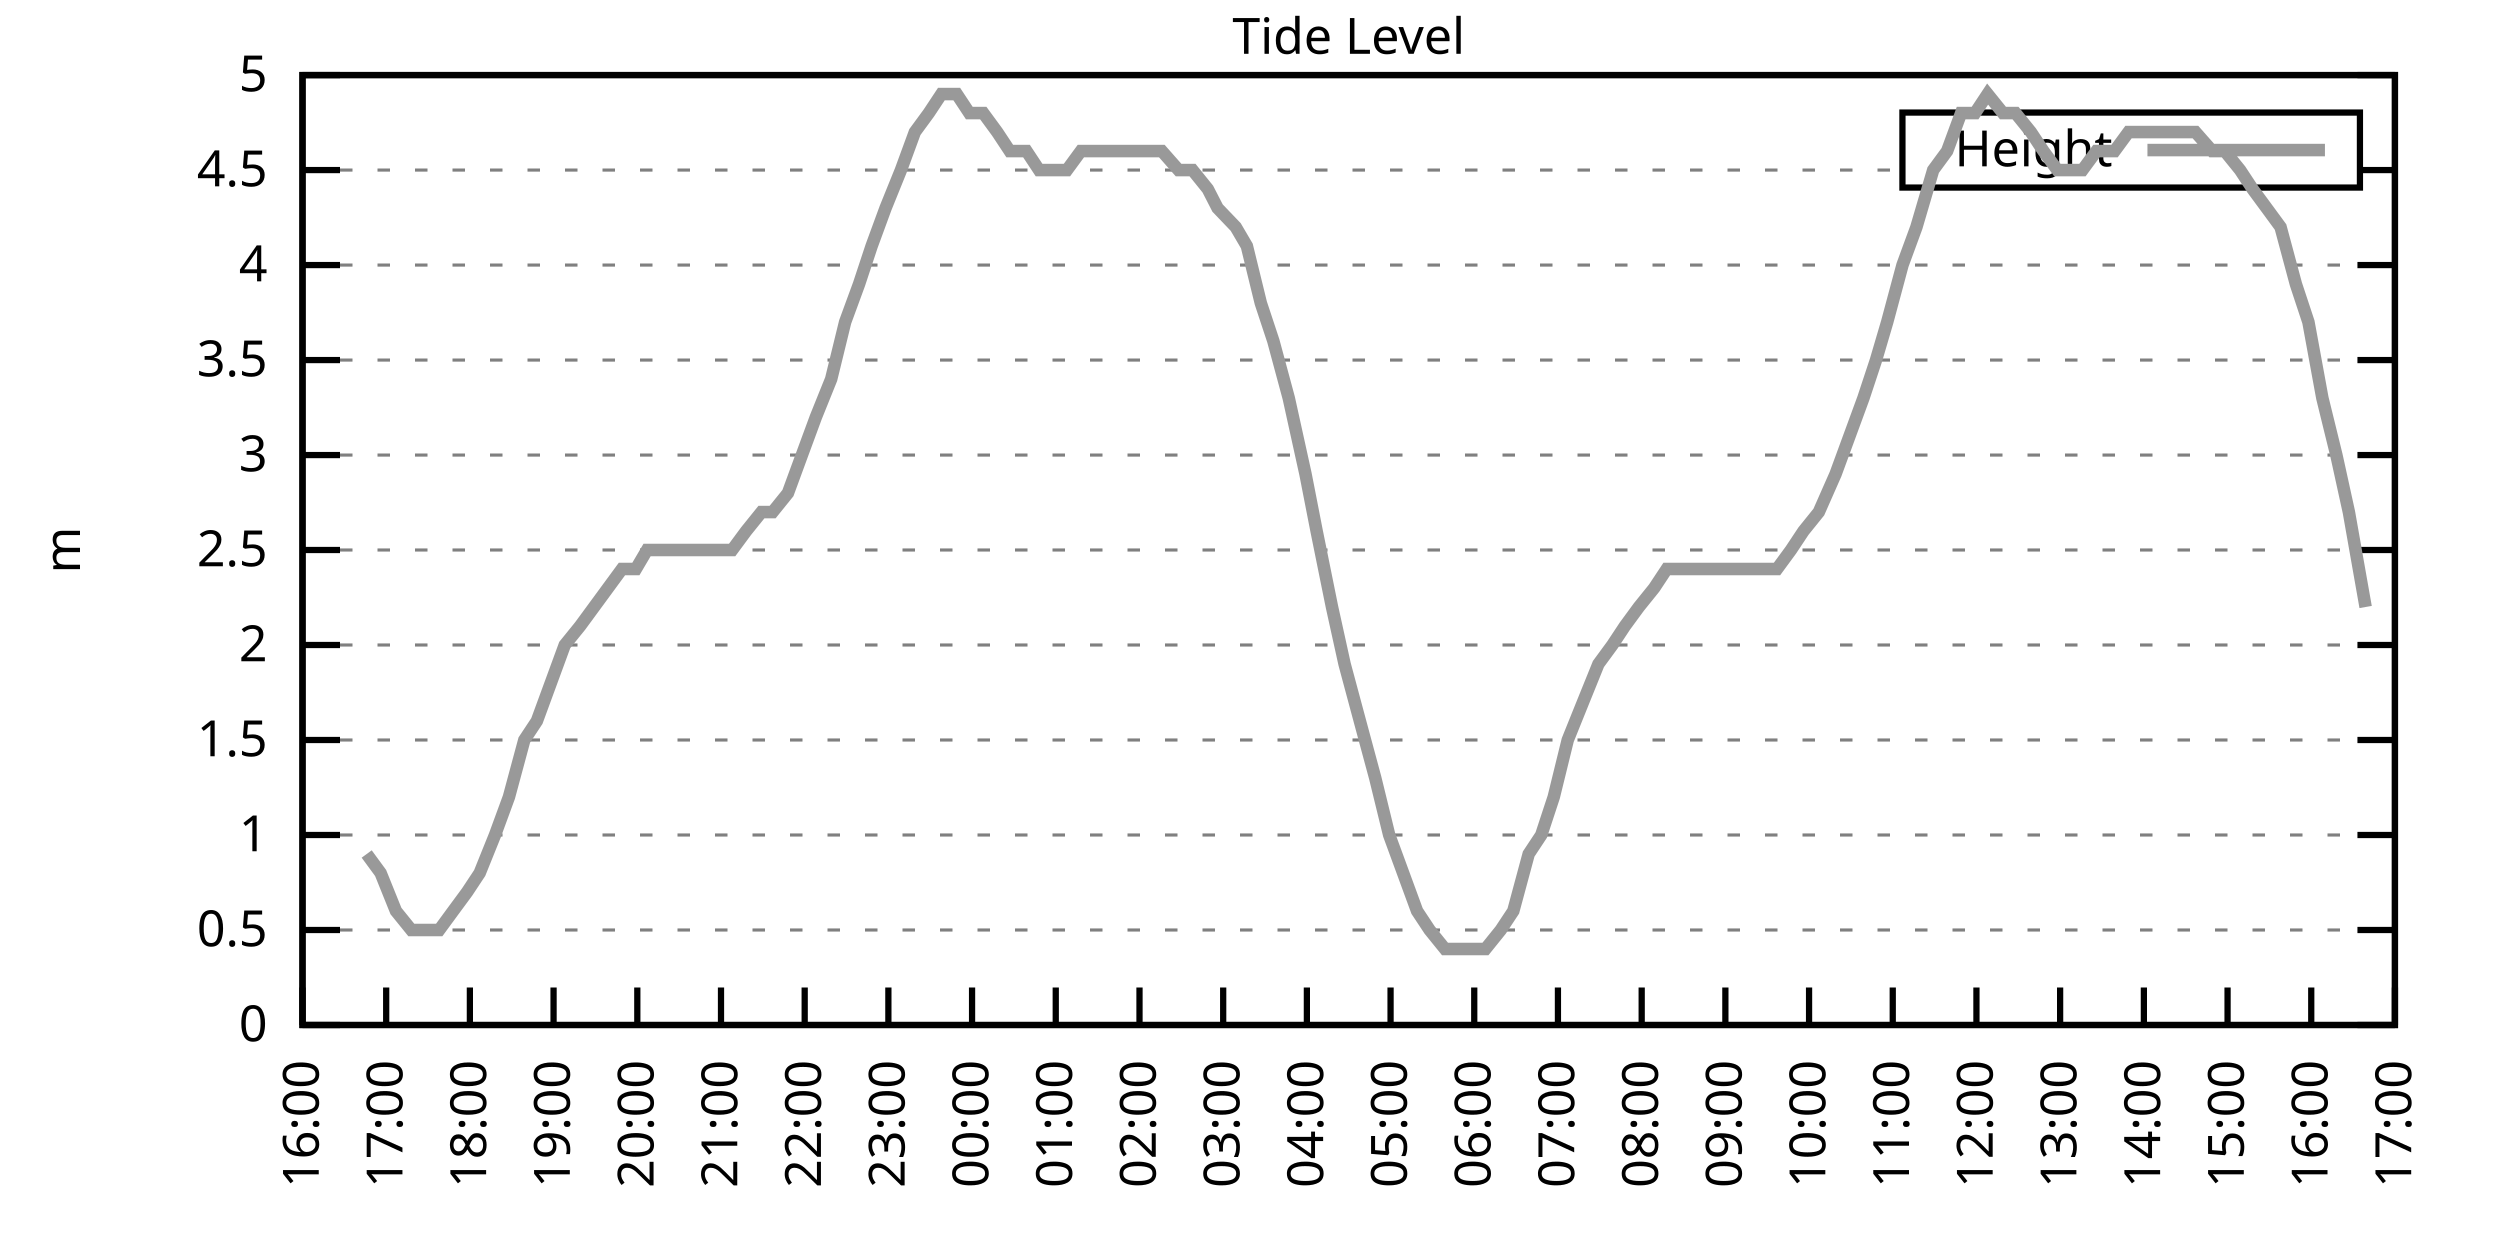
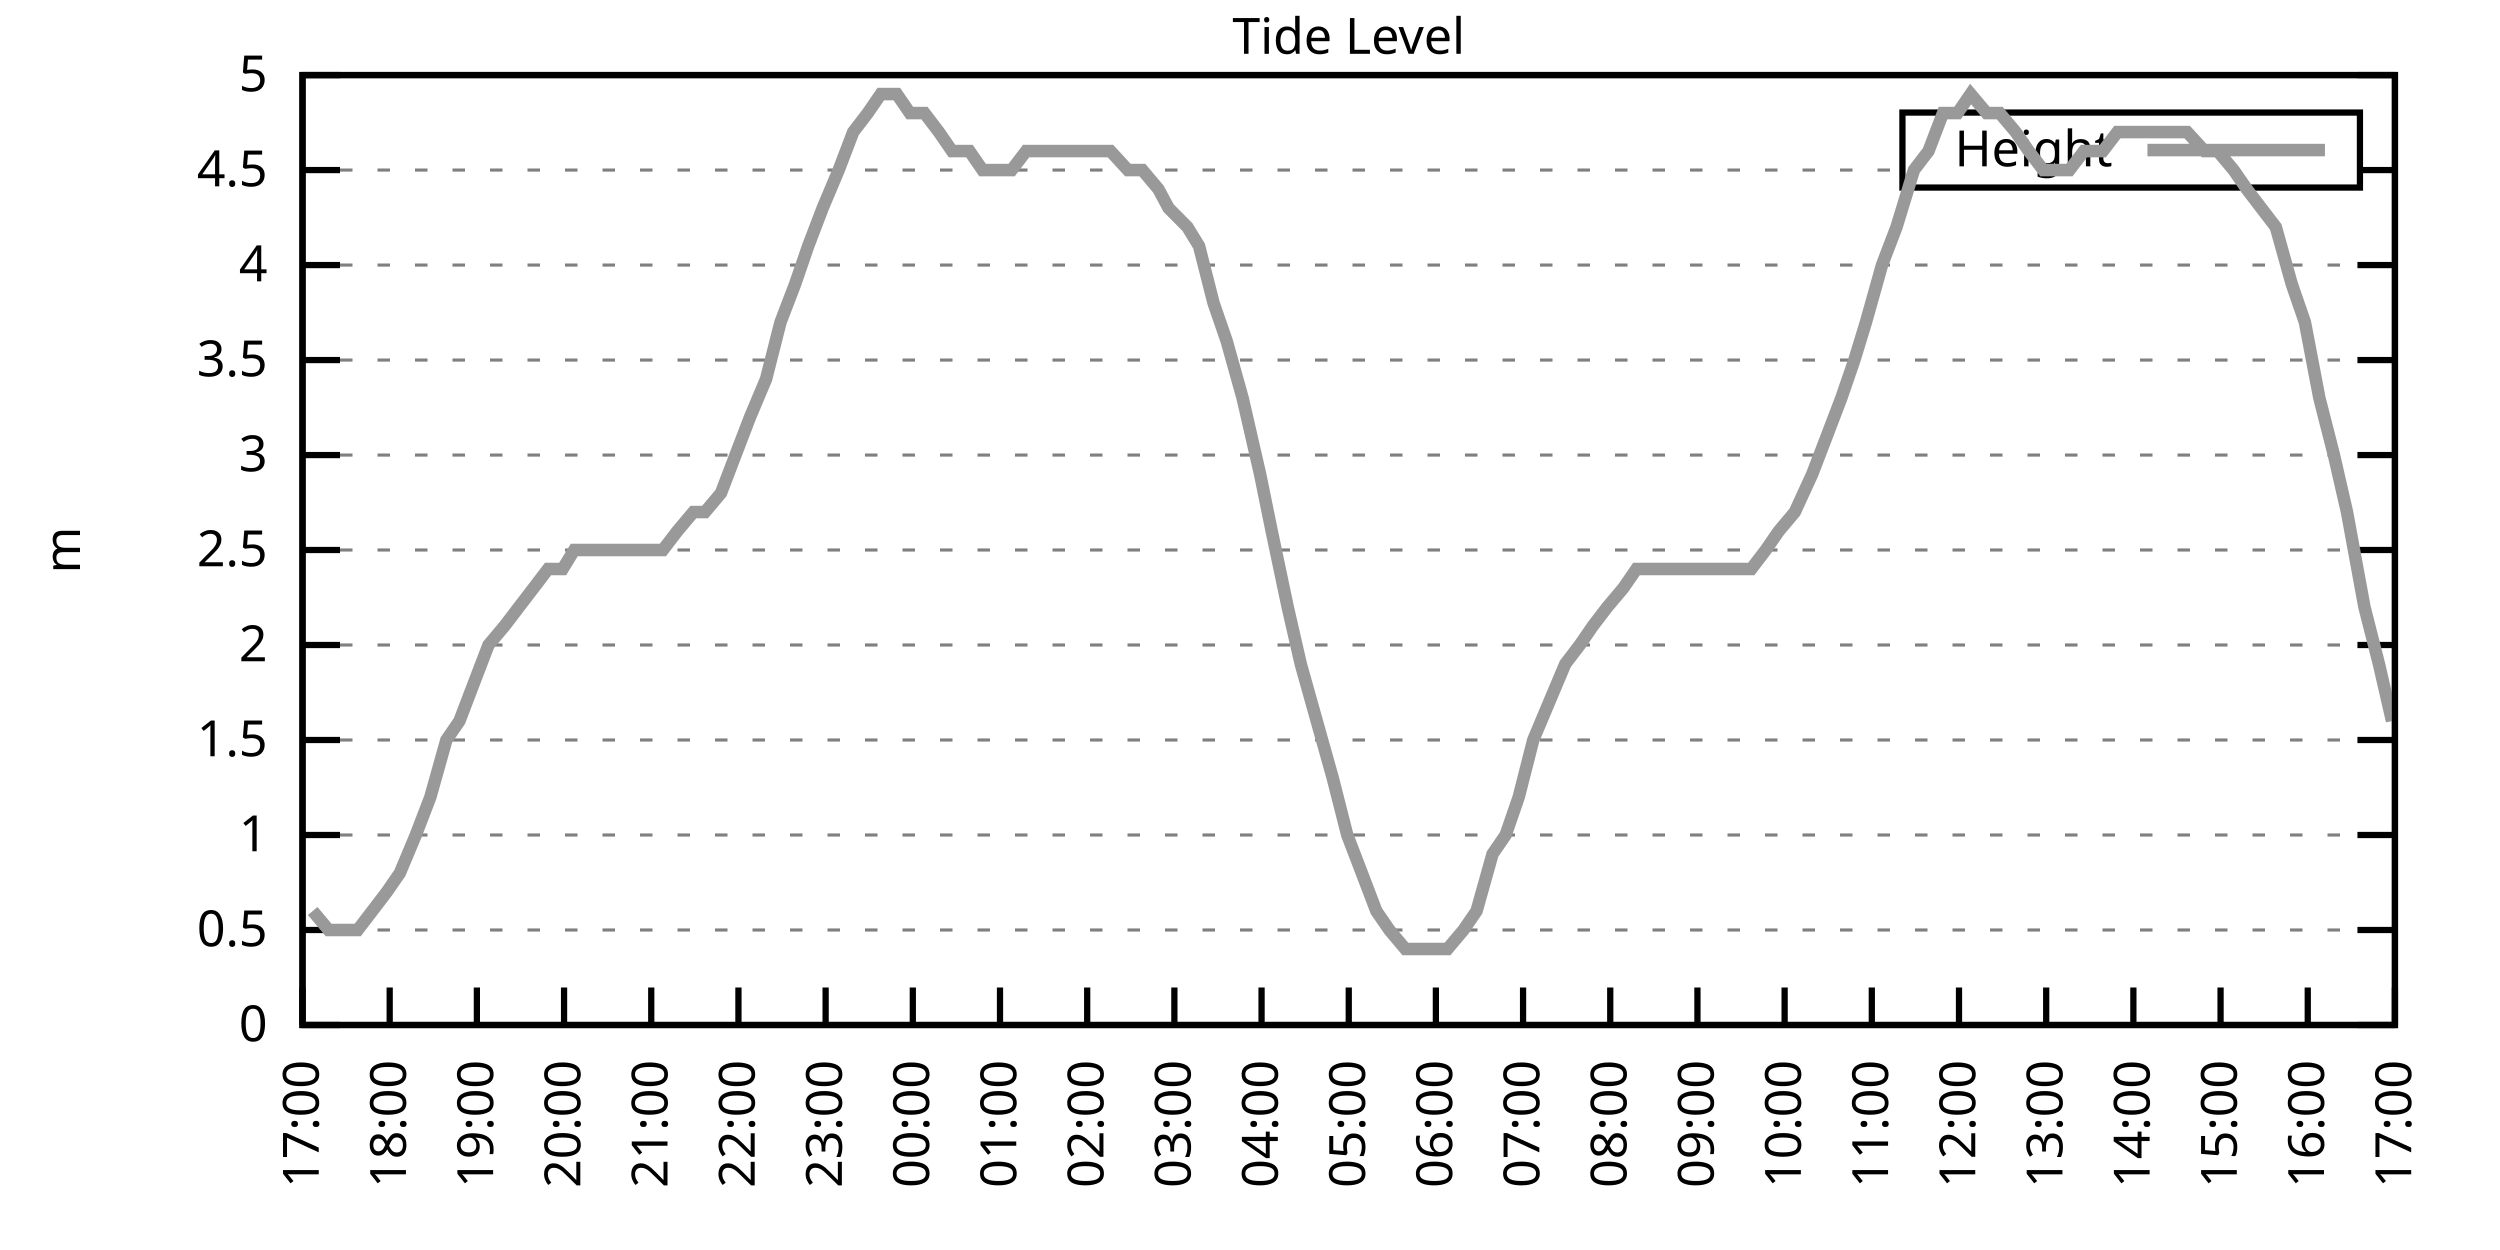
<svg xmlns="http://www.w3.org/2000/svg" xmlns:xlink="http://www.w3.org/1999/xlink" width="400" height="200" viewBox="0 0 400 200">
  <g id="gnuplot_canvas">
    <rect x="0" y="0" width="400" height="200" fill="none" />
    <defs>
      <circle id="gpDot" r="0.5" stroke-width="0.5" stroke="currentColor" />
      <path id="gpPt0" stroke-width="0.333" stroke="currentColor" d="M-1,0 h2 M0,-1 v2" />
      <path id="gpPt1" stroke-width="0.333" stroke="currentColor" d="M-1,-1 L1,1 M1,-1 L-1,1" />
      <path id="gpPt2" stroke-width="0.333" stroke="currentColor" d="M-1,0 L1,0 M0,-1 L0,1 M-1,-1 L1,1 M-1,1 L1,-1" />
      <rect id="gpPt3" stroke-width="0.333" stroke="currentColor" x="-1" y="-1" width="2" height="2" />
      <rect id="gpPt4" stroke-width="0.333" stroke="currentColor" fill="currentColor" x="-1" y="-1" width="2" height="2" />
      <circle id="gpPt5" stroke-width="0.333" stroke="currentColor" cx="0" cy="0" r="1" />
      <use xlink:href="#gpPt5" id="gpPt6" fill="currentColor" stroke="none" />
      <path id="gpPt7" stroke-width="0.333" stroke="currentColor" d="M0,-1.33 L-1.33,0.67 L1.33,0.67 z" />
      <use xlink:href="#gpPt7" id="gpPt8" fill="currentColor" stroke="none" />
      <use xlink:href="#gpPt7" id="gpPt9" stroke="currentColor" transform="rotate(180)" />
      <use xlink:href="#gpPt9" id="gpPt10" fill="currentColor" stroke="none" />
      <use xlink:href="#gpPt3" id="gpPt11" stroke="currentColor" transform="rotate(45)" />
      <use xlink:href="#gpPt11" id="gpPt12" fill="currentColor" stroke="none" />
      <path id="gpPt13" stroke-width="0.333" stroke="currentColor" d="M0,1.330 L1.265,0.411 L0.782,-1.067 L-0.782,-1.076 L-1.265,0.411 z" />
      <use xlink:href="#gpPt13" id="gpPt14" fill="currentColor" stroke="none" />
      <filter id="textbox" filterUnits="objectBoundingBox" x="0" y="0" height="1" width="1">
        <feFlood flood-color="white" flood-opacity="1" result="bgnd" />
        <feComposite in="SourceGraphic" in2="bgnd" operator="atop" />
      </filter>
      <filter id="greybox" filterUnits="objectBoundingBox" x="0" y="0" height="1" width="1">
        <feFlood flood-color="lightgrey" flood-opacity="1" result="grey" />
        <feComposite in="SourceGraphic" in2="grey" operator="atop" />
      </filter>
    </defs>
    <g fill="none" color="white" stroke="currentColor" stroke-width="1.00" stroke-linecap="butt" stroke-linejoin="miter">
</g>
    <g fill="none" color="black" stroke="currentColor" stroke-width="1.00" stroke-linecap="butt" stroke-linejoin="miter">
      <g stroke="none" shape-rendering="crispEdges">
        <polygon fill="rgb(255, 255, 255)" points="48.40,164.00 383.18,164.00 383.18,12.02 48.40,12.02 " />
      </g>
    </g>
    <g fill="none" color="black" stroke="currentColor" stroke-width="1.00" stroke-linecap="butt" stroke-linejoin="miter">
</g>
    <g fill="none" color="black" stroke="black" stroke-width="0.50" stroke-linecap="butt" stroke-linejoin="miter">
</g>
    <g fill="none" color="gray" stroke="currentColor" stroke-width="0.50" stroke-linecap="butt" stroke-linejoin="miter">
      <path stroke="gray" stroke-dasharray="2,4" class="gridline" d="M48.40,164.00 L383.19,164.00  " />
    </g>
    <g fill="none" color="gray" stroke="gray" stroke-width="1.00" stroke-linecap="butt" stroke-linejoin="miter">
</g>
    <g fill="none" color="black" stroke="currentColor" stroke-width="1.00" stroke-linecap="butt" stroke-linejoin="miter">
      <path stroke="black" d="M48.40,164.00 L54.40,164.00 M383.19,164.00 L377.19,164.00  " />
      <g transform="translate(42.80,166.60)" stroke="none" fill="black" font-family="Sans" font-size="8.00" text-anchor="end">
        <text>
          <tspan font-family="Sans"> 0</tspan>
        </text>
      </g>
    </g>
    <g fill="none" color="black" stroke="currentColor" stroke-width="1.00" stroke-linecap="butt" stroke-linejoin="miter">
</g>
    <g fill="none" color="black" stroke="black" stroke-width="0.50" stroke-linecap="butt" stroke-linejoin="miter">
</g>
    <g fill="none" color="gray" stroke="currentColor" stroke-width="0.50" stroke-linecap="butt" stroke-linejoin="miter">
      <path stroke="gray" stroke-dasharray="2,4" class="gridline" d="M48.40,148.80 L383.19,148.80  " />
    </g>
    <g fill="none" color="gray" stroke="gray" stroke-width="1.00" stroke-linecap="butt" stroke-linejoin="miter">
</g>
    <g fill="none" color="black" stroke="currentColor" stroke-width="1.00" stroke-linecap="butt" stroke-linejoin="miter">
      <path stroke="black" d="M48.40,148.80 L54.40,148.80 M383.19,148.80 L377.19,148.80  " />
      <g transform="translate(42.80,151.40)" stroke="none" fill="black" font-family="Sans" font-size="8.00" text-anchor="end">
        <text>
          <tspan font-family="Sans"> 0.5</tspan>
        </text>
      </g>
    </g>
    <g fill="none" color="black" stroke="currentColor" stroke-width="1.00" stroke-linecap="butt" stroke-linejoin="miter">
</g>
    <g fill="none" color="black" stroke="black" stroke-width="0.50" stroke-linecap="butt" stroke-linejoin="miter">
</g>
    <g fill="none" color="gray" stroke="currentColor" stroke-width="0.50" stroke-linecap="butt" stroke-linejoin="miter">
      <path stroke="gray" stroke-dasharray="2,4" class="gridline" d="M48.40,133.60 L383.19,133.60  " />
    </g>
    <g fill="none" color="gray" stroke="gray" stroke-width="1.00" stroke-linecap="butt" stroke-linejoin="miter">
</g>
    <g fill="none" color="black" stroke="currentColor" stroke-width="1.00" stroke-linecap="butt" stroke-linejoin="miter">
      <path stroke="black" d="M48.40,133.60 L54.40,133.60 M383.19,133.60 L377.19,133.60  " />
      <g transform="translate(42.80,136.20)" stroke="none" fill="black" font-family="Sans" font-size="8.00" text-anchor="end">
        <text>
          <tspan font-family="Sans"> 1</tspan>
        </text>
      </g>
    </g>
    <g fill="none" color="black" stroke="currentColor" stroke-width="1.00" stroke-linecap="butt" stroke-linejoin="miter">
</g>
    <g fill="none" color="black" stroke="black" stroke-width="0.50" stroke-linecap="butt" stroke-linejoin="miter">
</g>
    <g fill="none" color="gray" stroke="currentColor" stroke-width="0.50" stroke-linecap="butt" stroke-linejoin="miter">
      <path stroke="gray" stroke-dasharray="2,4" class="gridline" d="M48.40,118.40 L383.19,118.40  " />
    </g>
    <g fill="none" color="gray" stroke="gray" stroke-width="1.00" stroke-linecap="butt" stroke-linejoin="miter">
</g>
    <g fill="none" color="black" stroke="currentColor" stroke-width="1.00" stroke-linecap="butt" stroke-linejoin="miter">
      <path stroke="black" d="M48.40,118.40 L54.40,118.40 M383.19,118.40 L377.19,118.40  " />
      <g transform="translate(42.80,121.00)" stroke="none" fill="black" font-family="Sans" font-size="8.00" text-anchor="end">
        <text>
          <tspan font-family="Sans"> 1.5</tspan>
        </text>
      </g>
    </g>
    <g fill="none" color="black" stroke="currentColor" stroke-width="1.00" stroke-linecap="butt" stroke-linejoin="miter">
</g>
    <g fill="none" color="black" stroke="black" stroke-width="0.50" stroke-linecap="butt" stroke-linejoin="miter">
</g>
    <g fill="none" color="gray" stroke="currentColor" stroke-width="0.50" stroke-linecap="butt" stroke-linejoin="miter">
      <path stroke="gray" stroke-dasharray="2,4" class="gridline" d="M48.40,103.20 L383.19,103.20  " />
    </g>
    <g fill="none" color="gray" stroke="gray" stroke-width="1.00" stroke-linecap="butt" stroke-linejoin="miter">
</g>
    <g fill="none" color="black" stroke="currentColor" stroke-width="1.00" stroke-linecap="butt" stroke-linejoin="miter">
      <path stroke="black" d="M48.40,103.20 L54.40,103.20 M383.19,103.20 L377.19,103.20  " />
      <g transform="translate(42.80,105.80)" stroke="none" fill="black" font-family="Sans" font-size="8.00" text-anchor="end">
        <text>
          <tspan font-family="Sans"> 2</tspan>
        </text>
      </g>
    </g>
    <g fill="none" color="black" stroke="currentColor" stroke-width="1.00" stroke-linecap="butt" stroke-linejoin="miter">
</g>
    <g fill="none" color="black" stroke="black" stroke-width="0.50" stroke-linecap="butt" stroke-linejoin="miter">
</g>
    <g fill="none" color="gray" stroke="currentColor" stroke-width="0.50" stroke-linecap="butt" stroke-linejoin="miter">
      <path stroke="gray" stroke-dasharray="2,4" class="gridline" d="M48.40,88.00 L383.19,88.00  " />
    </g>
    <g fill="none" color="gray" stroke="gray" stroke-width="1.00" stroke-linecap="butt" stroke-linejoin="miter">
</g>
    <g fill="none" color="black" stroke="currentColor" stroke-width="1.00" stroke-linecap="butt" stroke-linejoin="miter">
      <path stroke="black" d="M48.40,88.00 L54.40,88.00 M383.19,88.00 L377.19,88.00  " />
      <g transform="translate(42.80,90.60)" stroke="none" fill="black" font-family="Sans" font-size="8.00" text-anchor="end">
        <text>
          <tspan font-family="Sans"> 2.5</tspan>
        </text>
      </g>
    </g>
    <g fill="none" color="black" stroke="currentColor" stroke-width="1.00" stroke-linecap="butt" stroke-linejoin="miter">
</g>
    <g fill="none" color="black" stroke="black" stroke-width="0.50" stroke-linecap="butt" stroke-linejoin="miter">
</g>
    <g fill="none" color="gray" stroke="currentColor" stroke-width="0.50" stroke-linecap="butt" stroke-linejoin="miter">
      <path stroke="gray" stroke-dasharray="2,4" class="gridline" d="M48.40,72.81 L383.19,72.81  " />
    </g>
    <g fill="none" color="gray" stroke="gray" stroke-width="1.00" stroke-linecap="butt" stroke-linejoin="miter">
</g>
    <g fill="none" color="black" stroke="currentColor" stroke-width="1.00" stroke-linecap="butt" stroke-linejoin="miter">
      <path stroke="black" d="M48.40,72.81 L54.40,72.81 M383.19,72.81 L377.19,72.81  " />
      <g transform="translate(42.80,75.41)" stroke="none" fill="black" font-family="Sans" font-size="8.00" text-anchor="end">
        <text>
          <tspan font-family="Sans"> 3</tspan>
        </text>
      </g>
    </g>
    <g fill="none" color="black" stroke="currentColor" stroke-width="1.00" stroke-linecap="butt" stroke-linejoin="miter">
</g>
    <g fill="none" color="black" stroke="black" stroke-width="0.50" stroke-linecap="butt" stroke-linejoin="miter">
</g>
    <g fill="none" color="gray" stroke="currentColor" stroke-width="0.50" stroke-linecap="butt" stroke-linejoin="miter">
      <path stroke="gray" stroke-dasharray="2,4" class="gridline" d="M48.40,57.61 L383.19,57.61  " />
    </g>
    <g fill="none" color="gray" stroke="gray" stroke-width="1.00" stroke-linecap="butt" stroke-linejoin="miter">
</g>
    <g fill="none" color="black" stroke="currentColor" stroke-width="1.00" stroke-linecap="butt" stroke-linejoin="miter">
      <path stroke="black" d="M48.40,57.61 L54.40,57.61 M383.19,57.61 L377.19,57.61  " />
      <g transform="translate(42.80,60.21)" stroke="none" fill="black" font-family="Sans" font-size="8.00" text-anchor="end">
        <text>
          <tspan font-family="Sans"> 3.5</tspan>
        </text>
      </g>
    </g>
    <g fill="none" color="black" stroke="currentColor" stroke-width="1.00" stroke-linecap="butt" stroke-linejoin="miter">
</g>
    <g fill="none" color="black" stroke="black" stroke-width="0.50" stroke-linecap="butt" stroke-linejoin="miter">
</g>
    <g fill="none" color="gray" stroke="currentColor" stroke-width="0.50" stroke-linecap="butt" stroke-linejoin="miter">
      <path stroke="gray" stroke-dasharray="2,4" class="gridline" d="M48.40,42.41 L383.19,42.41  " />
    </g>
    <g fill="none" color="gray" stroke="gray" stroke-width="1.00" stroke-linecap="butt" stroke-linejoin="miter">
</g>
    <g fill="none" color="black" stroke="currentColor" stroke-width="1.00" stroke-linecap="butt" stroke-linejoin="miter">
      <path stroke="black" d="M48.40,42.41 L54.40,42.41 M383.19,42.41 L377.19,42.41  " />
      <g transform="translate(42.80,45.01)" stroke="none" fill="black" font-family="Sans" font-size="8.00" text-anchor="end">
        <text>
          <tspan font-family="Sans"> 4</tspan>
        </text>
      </g>
    </g>
    <g fill="none" color="black" stroke="currentColor" stroke-width="1.00" stroke-linecap="butt" stroke-linejoin="miter">
</g>
    <g fill="none" color="black" stroke="black" stroke-width="0.50" stroke-linecap="butt" stroke-linejoin="miter">
</g>
    <g fill="none" color="gray" stroke="currentColor" stroke-width="0.50" stroke-linecap="butt" stroke-linejoin="miter">
      <path stroke="gray" stroke-dasharray="2,4" class="gridline" d="M48.40,27.21 L304.39,27.21 M377.59,27.21 L383.19,27.21  " />
    </g>
    <g fill="none" color="gray" stroke="gray" stroke-width="1.00" stroke-linecap="butt" stroke-linejoin="miter">
</g>
    <g fill="none" color="black" stroke="currentColor" stroke-width="1.00" stroke-linecap="butt" stroke-linejoin="miter">
      <path stroke="black" d="M48.40,27.21 L54.40,27.21 M383.19,27.21 L377.19,27.21  " />
      <g transform="translate(42.80,29.81)" stroke="none" fill="black" font-family="Sans" font-size="8.00" text-anchor="end">
        <text>
          <tspan font-family="Sans"> 4.5</tspan>
        </text>
      </g>
    </g>
    <g fill="none" color="black" stroke="currentColor" stroke-width="1.00" stroke-linecap="butt" stroke-linejoin="miter">
</g>
    <g fill="none" color="black" stroke="black" stroke-width="0.50" stroke-linecap="butt" stroke-linejoin="miter">
</g>
    <g fill="none" color="gray" stroke="currentColor" stroke-width="0.50" stroke-linecap="butt" stroke-linejoin="miter">
      <path stroke="gray" stroke-dasharray="2,4" class="gridline" d="M48.40,12.01 L383.19,12.01  " />
    </g>
    <g fill="none" color="gray" stroke="gray" stroke-width="1.00" stroke-linecap="butt" stroke-linejoin="miter">
</g>
    <g fill="none" color="black" stroke="currentColor" stroke-width="1.00" stroke-linecap="butt" stroke-linejoin="miter">
      <path stroke="black" d="M48.40,12.01 L54.40,12.01 M383.19,12.01 L377.19,12.01  " />
      <g transform="translate(42.80,14.61)" stroke="none" fill="black" font-family="Sans" font-size="8.00" text-anchor="end">
        <text>
          <tspan font-family="Sans"> 5</tspan>
        </text>
      </g>
    </g>
    <g fill="none" color="black" stroke="currentColor" stroke-width="1.00" stroke-linecap="butt" stroke-linejoin="miter">
      <path stroke="black" d="M48.40,164.00 L48.40,158.00  " />
      <g transform="translate(51.00,169.60) rotate(270.00)" stroke="none" fill="black" font-family="Sans" font-size="8.00" text-anchor="end">
        <text>
-           <tspan font-family="Sans">16:00</tspan>
-         </text>
-       </g>
-     </g>
-     <g fill="none" color="black" stroke="currentColor" stroke-width="1.00" stroke-linecap="butt" stroke-linejoin="miter">
-       <path stroke="black" d="M61.79,164.00 L61.79,158.00  " />
-       <g transform="translate(64.39,169.60) rotate(270.00)" stroke="none" fill="black" font-family="Sans" font-size="8.00" text-anchor="end">
-         <text>
          <tspan font-family="Sans">17:00</tspan>
        </text>
      </g>
    </g>
    <g fill="none" color="black" stroke="currentColor" stroke-width="1.00" stroke-linecap="butt" stroke-linejoin="miter">
-       <path stroke="black" d="M75.18,164.00 L75.18,158.00  " />
-       <g transform="translate(77.78,169.60) rotate(270.00)" stroke="none" fill="black" font-family="Sans" font-size="8.00" text-anchor="end">
+       <path stroke="black" d="M62.35,164.00 L62.35,158.00  " />
+       <g transform="translate(64.95,169.60) rotate(270.00)" stroke="none" fill="black" font-family="Sans" font-size="8.00" text-anchor="end">
        <text>
          <tspan font-family="Sans">18:00</tspan>
        </text>
      </g>
    </g>
    <g fill="none" color="black" stroke="currentColor" stroke-width="1.00" stroke-linecap="butt" stroke-linejoin="miter">
-       <path stroke="black" d="M88.57,164.00 L88.57,158.00  " />
-       <g transform="translate(91.17,169.60) rotate(270.00)" stroke="none" fill="black" font-family="Sans" font-size="8.00" text-anchor="end">
+       <path stroke="black" d="M76.30,164.00 L76.30,158.00  " />
+       <g transform="translate(78.90,169.60) rotate(270.00)" stroke="none" fill="black" font-family="Sans" font-size="8.00" text-anchor="end">
        <text>
          <tspan font-family="Sans">19:00</tspan>
        </text>
      </g>
    </g>
    <g fill="none" color="black" stroke="currentColor" stroke-width="1.00" stroke-linecap="butt" stroke-linejoin="miter">
-       <path stroke="black" d="M101.97,164.00 L101.97,158.00  " />
-       <g transform="translate(104.57,169.60) rotate(270.00)" stroke="none" fill="black" font-family="Sans" font-size="8.00" text-anchor="end">
+       <path stroke="black" d="M90.25,164.00 L90.25,158.00  " />
+       <g transform="translate(92.85,169.60) rotate(270.00)" stroke="none" fill="black" font-family="Sans" font-size="8.00" text-anchor="end">
        <text>
          <tspan font-family="Sans">20:00</tspan>
        </text>
      </g>
    </g>
    <g fill="none" color="black" stroke="currentColor" stroke-width="1.00" stroke-linecap="butt" stroke-linejoin="miter">
-       <path stroke="black" d="M115.36,164.00 L115.36,158.00  " />
-       <g transform="translate(117.96,169.60) rotate(270.00)" stroke="none" fill="black" font-family="Sans" font-size="8.00" text-anchor="end">
+       <path stroke="black" d="M104.20,164.00 L104.20,158.00  " />
+       <g transform="translate(106.80,169.60) rotate(270.00)" stroke="none" fill="black" font-family="Sans" font-size="8.00" text-anchor="end">
        <text>
          <tspan font-family="Sans">21:00</tspan>
        </text>
      </g>
    </g>
    <g fill="none" color="black" stroke="currentColor" stroke-width="1.00" stroke-linecap="butt" stroke-linejoin="miter">
-       <path stroke="black" d="M128.75,164.00 L128.75,158.00  " />
-       <g transform="translate(131.35,169.60) rotate(270.00)" stroke="none" fill="black" font-family="Sans" font-size="8.00" text-anchor="end">
+       <path stroke="black" d="M118.15,164.00 L118.15,158.00  " />
+       <g transform="translate(120.75,169.60) rotate(270.00)" stroke="none" fill="black" font-family="Sans" font-size="8.00" text-anchor="end">
        <text>
          <tspan font-family="Sans">22:00</tspan>
        </text>
      </g>
    </g>
    <g fill="none" color="black" stroke="currentColor" stroke-width="1.00" stroke-linecap="butt" stroke-linejoin="miter">
-       <path stroke="black" d="M142.14,164.00 L142.14,158.00  " />
-       <g transform="translate(144.74,169.60) rotate(270.00)" stroke="none" fill="black" font-family="Sans" font-size="8.00" text-anchor="end">
+       <path stroke="black" d="M132.10,164.00 L132.10,158.00  " />
+       <g transform="translate(134.70,169.60) rotate(270.00)" stroke="none" fill="black" font-family="Sans" font-size="8.00" text-anchor="end">
        <text>
          <tspan font-family="Sans">23:00</tspan>
        </text>
      </g>
    </g>
    <g fill="none" color="black" stroke="currentColor" stroke-width="1.00" stroke-linecap="butt" stroke-linejoin="miter">
-       <path stroke="black" d="M155.53,164.00 L155.53,158.00  " />
-       <g transform="translate(158.13,169.60) rotate(270.00)" stroke="none" fill="black" font-family="Sans" font-size="8.00" text-anchor="end">
+       <path stroke="black" d="M146.05,164.00 L146.05,158.00  " />
+       <g transform="translate(148.65,169.60) rotate(270.00)" stroke="none" fill="black" font-family="Sans" font-size="8.00" text-anchor="end">
        <text>
          <tspan font-family="Sans">00:00</tspan>
        </text>
      </g>
    </g>
    <g fill="none" color="black" stroke="currentColor" stroke-width="1.00" stroke-linecap="butt" stroke-linejoin="miter">
-       <path stroke="black" d="M168.92,164.00 L168.92,158.00  " />
-       <g transform="translate(171.52,169.60) rotate(270.00)" stroke="none" fill="black" font-family="Sans" font-size="8.00" text-anchor="end">
+       <path stroke="black" d="M160.00,164.00 L160.00,158.00  " />
+       <g transform="translate(162.60,169.60) rotate(270.00)" stroke="none" fill="black" font-family="Sans" font-size="8.00" text-anchor="end">
        <text>
          <tspan font-family="Sans">01:00</tspan>
        </text>
      </g>
    </g>
    <g fill="none" color="black" stroke="currentColor" stroke-width="1.00" stroke-linecap="butt" stroke-linejoin="miter">
-       <path stroke="black" d="M182.32,164.00 L182.32,158.00  " />
-       <g transform="translate(184.92,169.60) rotate(270.00)" stroke="none" fill="black" font-family="Sans" font-size="8.00" text-anchor="end">
+       <path stroke="black" d="M173.95,164.00 L173.95,158.00  " />
+       <g transform="translate(176.55,169.60) rotate(270.00)" stroke="none" fill="black" font-family="Sans" font-size="8.00" text-anchor="end">
        <text>
          <tspan font-family="Sans">02:00</tspan>
        </text>
      </g>
    </g>
    <g fill="none" color="black" stroke="currentColor" stroke-width="1.00" stroke-linecap="butt" stroke-linejoin="miter">
-       <path stroke="black" d="M195.71,164.00 L195.71,158.00  " />
-       <g transform="translate(198.31,169.60) rotate(270.00)" stroke="none" fill="black" font-family="Sans" font-size="8.00" text-anchor="end">
+       <path stroke="black" d="M187.90,164.00 L187.90,158.00  " />
+       <g transform="translate(190.50,169.60) rotate(270.00)" stroke="none" fill="black" font-family="Sans" font-size="8.00" text-anchor="end">
        <text>
          <tspan font-family="Sans">03:00</tspan>
        </text>
      </g>
    </g>
    <g fill="none" color="black" stroke="currentColor" stroke-width="1.00" stroke-linecap="butt" stroke-linejoin="miter">
-       <path stroke="black" d="M209.10,164.00 L209.10,158.00  " />
-       <g transform="translate(211.70,169.60) rotate(270.00)" stroke="none" fill="black" font-family="Sans" font-size="8.00" text-anchor="end">
+       <path stroke="black" d="M201.85,164.00 L201.85,158.00  " />
+       <g transform="translate(204.45,169.60) rotate(270.00)" stroke="none" fill="black" font-family="Sans" font-size="8.00" text-anchor="end">
        <text>
          <tspan font-family="Sans">04:00</tspan>
        </text>
      </g>
    </g>
    <g fill="none" color="black" stroke="currentColor" stroke-width="1.00" stroke-linecap="butt" stroke-linejoin="miter">
-       <path stroke="black" d="M222.49,164.00 L222.49,158.00  " />
-       <g transform="translate(225.09,169.60) rotate(270.00)" stroke="none" fill="black" font-family="Sans" font-size="8.00" text-anchor="end">
+       <path stroke="black" d="M215.80,164.00 L215.80,158.00  " />
+       <g transform="translate(218.40,169.60) rotate(270.00)" stroke="none" fill="black" font-family="Sans" font-size="8.00" text-anchor="end">
        <text>
          <tspan font-family="Sans">05:00</tspan>
        </text>
      </g>
    </g>
    <g fill="none" color="black" stroke="currentColor" stroke-width="1.00" stroke-linecap="butt" stroke-linejoin="miter">
-       <path stroke="black" d="M235.88,164.00 L235.88,158.00  " />
-       <g transform="translate(238.48,169.60) rotate(270.00)" stroke="none" fill="black" font-family="Sans" font-size="8.00" text-anchor="end">
+       <path stroke="black" d="M229.74,164.00 L229.74,158.00  " />
+       <g transform="translate(232.34,169.60) rotate(270.00)" stroke="none" fill="black" font-family="Sans" font-size="8.00" text-anchor="end">
        <text>
          <tspan font-family="Sans">06:00</tspan>
        </text>
      </g>
    </g>
    <g fill="none" color="black" stroke="currentColor" stroke-width="1.00" stroke-linecap="butt" stroke-linejoin="miter">
-       <path stroke="black" d="M249.27,164.00 L249.27,158.00  " />
-       <g transform="translate(251.87,169.60) rotate(270.00)" stroke="none" fill="black" font-family="Sans" font-size="8.00" text-anchor="end">
+       <path stroke="black" d="M243.69,164.00 L243.69,158.00  " />
+       <g transform="translate(246.29,169.60) rotate(270.00)" stroke="none" fill="black" font-family="Sans" font-size="8.00" text-anchor="end">
        <text>
          <tspan font-family="Sans">07:00</tspan>
        </text>
      </g>
    </g>
    <g fill="none" color="black" stroke="currentColor" stroke-width="1.00" stroke-linecap="butt" stroke-linejoin="miter">
-       <path stroke="black" d="M262.67,164.00 L262.67,158.00  " />
-       <g transform="translate(265.27,169.60) rotate(270.00)" stroke="none" fill="black" font-family="Sans" font-size="8.00" text-anchor="end">
+       <path stroke="black" d="M257.64,164.00 L257.64,158.00  " />
+       <g transform="translate(260.24,169.60) rotate(270.00)" stroke="none" fill="black" font-family="Sans" font-size="8.00" text-anchor="end">
        <text>
          <tspan font-family="Sans">08:00</tspan>
        </text>
      </g>
    </g>
    <g fill="none" color="black" stroke="currentColor" stroke-width="1.00" stroke-linecap="butt" stroke-linejoin="miter">
-       <path stroke="black" d="M276.06,164.00 L276.06,158.00  " />
-       <g transform="translate(278.66,169.60) rotate(270.00)" stroke="none" fill="black" font-family="Sans" font-size="8.00" text-anchor="end">
+       <path stroke="black" d="M271.59,164.00 L271.59,158.00  " />
+       <g transform="translate(274.19,169.60) rotate(270.00)" stroke="none" fill="black" font-family="Sans" font-size="8.00" text-anchor="end">
        <text>
          <tspan font-family="Sans">09:00</tspan>
        </text>
      </g>
    </g>
    <g fill="none" color="black" stroke="currentColor" stroke-width="1.00" stroke-linecap="butt" stroke-linejoin="miter">
-       <path stroke="black" d="M289.45,164.00 L289.45,158.00  " />
-       <g transform="translate(292.05,169.60) rotate(270.00)" stroke="none" fill="black" font-family="Sans" font-size="8.00" text-anchor="end">
+       <path stroke="black" d="M285.54,164.00 L285.54,158.00  " />
+       <g transform="translate(288.14,169.60) rotate(270.00)" stroke="none" fill="black" font-family="Sans" font-size="8.00" text-anchor="end">
        <text>
          <tspan font-family="Sans">10:00</tspan>
        </text>
      </g>
    </g>
    <g fill="none" color="black" stroke="currentColor" stroke-width="1.00" stroke-linecap="butt" stroke-linejoin="miter">
-       <path stroke="black" d="M302.84,164.00 L302.84,158.00  " />
-       <g transform="translate(305.44,169.60) rotate(270.00)" stroke="none" fill="black" font-family="Sans" font-size="8.00" text-anchor="end">
+       <path stroke="black" d="M299.49,164.00 L299.49,158.00  " />
+       <g transform="translate(302.09,169.60) rotate(270.00)" stroke="none" fill="black" font-family="Sans" font-size="8.00" text-anchor="end">
        <text>
          <tspan font-family="Sans">11:00</tspan>
        </text>
      </g>
    </g>
    <g fill="none" color="black" stroke="currentColor" stroke-width="1.00" stroke-linecap="butt" stroke-linejoin="miter">
-       <path stroke="black" d="M316.23,164.00 L316.23,158.00  " />
-       <g transform="translate(318.83,169.60) rotate(270.00)" stroke="none" fill="black" font-family="Sans" font-size="8.00" text-anchor="end">
+       <path stroke="black" d="M313.44,164.00 L313.44,158.00  " />
+       <g transform="translate(316.04,169.60) rotate(270.00)" stroke="none" fill="black" font-family="Sans" font-size="8.00" text-anchor="end">
        <text>
          <tspan font-family="Sans">12:00</tspan>
        </text>
      </g>
    </g>
    <g fill="none" color="black" stroke="currentColor" stroke-width="1.00" stroke-linecap="butt" stroke-linejoin="miter">
-       <path stroke="black" d="M329.62,164.00 L329.62,158.00  " />
-       <g transform="translate(332.22,169.60) rotate(270.00)" stroke="none" fill="black" font-family="Sans" font-size="8.00" text-anchor="end">
+       <path stroke="black" d="M327.39,164.00 L327.39,158.00  " />
+       <g transform="translate(329.99,169.60) rotate(270.00)" stroke="none" fill="black" font-family="Sans" font-size="8.00" text-anchor="end">
        <text>
          <tspan font-family="Sans">13:00</tspan>
        </text>
      </g>
    </g>
    <g fill="none" color="black" stroke="currentColor" stroke-width="1.00" stroke-linecap="butt" stroke-linejoin="miter">
-       <path stroke="black" d="M343.02,164.00 L343.02,158.00  " />
-       <g transform="translate(345.62,169.60) rotate(270.00)" stroke="none" fill="black" font-family="Sans" font-size="8.00" text-anchor="end">
+       <path stroke="black" d="M341.34,164.00 L341.34,158.00  " />
+       <g transform="translate(343.94,169.60) rotate(270.00)" stroke="none" fill="black" font-family="Sans" font-size="8.00" text-anchor="end">
        <text>
          <tspan font-family="Sans">14:00</tspan>
        </text>
      </g>
    </g>
    <g fill="none" color="black" stroke="currentColor" stroke-width="1.00" stroke-linecap="butt" stroke-linejoin="miter">
-       <path stroke="black" d="M356.41,164.00 L356.41,158.00  " />
-       <g transform="translate(359.01,169.60) rotate(270.00)" stroke="none" fill="black" font-family="Sans" font-size="8.00" text-anchor="end">
+       <path stroke="black" d="M355.29,164.00 L355.29,158.00  " />
+       <g transform="translate(357.89,169.60) rotate(270.00)" stroke="none" fill="black" font-family="Sans" font-size="8.00" text-anchor="end">
        <text>
          <tspan font-family="Sans">15:00</tspan>
        </text>
      </g>
    </g>
    <g fill="none" color="black" stroke="currentColor" stroke-width="1.00" stroke-linecap="butt" stroke-linejoin="miter">
-       <path stroke="black" d="M369.80,164.00 L369.80,158.00  " />
-       <g transform="translate(372.40,169.60) rotate(270.00)" stroke="none" fill="black" font-family="Sans" font-size="8.00" text-anchor="end">
+       <path stroke="black" d="M369.24,164.00 L369.24,158.00  " />
+       <g transform="translate(371.84,169.60) rotate(270.00)" stroke="none" fill="black" font-family="Sans" font-size="8.00" text-anchor="end">
        <text>
          <tspan font-family="Sans">16:00</tspan>
        </text>
      </g>
    </g>
    <g fill="none" color="black" stroke="currentColor" stroke-width="1.00" stroke-linecap="butt" stroke-linejoin="miter">
      <path stroke="black" d="M383.19,164.00 L383.19,158.00  " />
      <g transform="translate(385.79,169.60) rotate(270.00)" stroke="none" fill="black" font-family="Sans" font-size="8.00" text-anchor="end">
        <text>
          <tspan font-family="Sans">17:00</tspan>
        </text>
      </g>
    </g>
    <g fill="none" color="black" stroke="currentColor" stroke-width="1.00" stroke-linecap="butt" stroke-linejoin="miter">
</g>
    <g fill="none" color="black" stroke="currentColor" stroke-width="1.00" stroke-linecap="butt" stroke-linejoin="miter">
      <path stroke="black" d="M48.40,12.01 L48.40,164.00 L383.19,164.00 L383.19,12.01 L48.40,12.01 Z  " />
    </g>
    <g fill="none" color="black" stroke="currentColor" stroke-width="1.00" stroke-linecap="butt" stroke-linejoin="miter">
</g>
    <g fill="none" color="black" stroke="currentColor" stroke-width="1.00" stroke-linecap="butt" stroke-linejoin="miter">
      <path stroke="black" d="M304.39,30.01 L304.39,18.01 L377.59,18.01 L377.59,30.01 L304.39,30.01 Z  " />
    </g>
    <g id="Tide_level_plot_1">
      <g fill="none" color="white" stroke="black" stroke-width="2.00" stroke-linecap="butt" stroke-linejoin="miter">
</g>
      <g fill="none" color="black" stroke="currentColor" stroke-width="2.00" stroke-linecap="butt" stroke-linejoin="miter">
        <g transform="translate(337.99,26.61)" stroke="none" fill="black" font-family="Sans" font-size="8.00" text-anchor="end">
          <text>
            <tspan font-family="Sans">Height</tspan>
          </text>
        </g>
      </g>
      <g fill="none" color="black" stroke="currentColor" stroke-width="2.00" stroke-linecap="butt" stroke-linejoin="miter">
-         <path stroke="rgb(153, 153, 153)" d="M343.59,24.01 L371.99,24.01 M58.67,136.64 L60.90,139.68 L63.35,145.76 L65.81,148.80 L68.26,148.80 L70.27,148.80   L72.50,145.76 L74.74,142.72 L76.75,139.68 L79.20,133.60 L81.43,127.52 L83.89,118.40 L85.90,115.36 L88.13,109.28   L90.36,103.20 L92.82,100.16 L95.05,97.12 L97.28,94.08 L99.51,91.04 L101.74,91.04 L103.53,88.00 L105.98,88.00   L108.44,88.00 L110.67,88.00 L112.23,88.00 L114.47,88.00 L117.14,88.00 L119.38,84.97 L121.83,81.93 L123.62,81.93   L126.07,78.89 L128.30,72.81 L130.54,66.73 L132.99,60.65 L135.22,51.53 L137.45,45.45 L139.46,39.37 L141.69,33.29   L144.15,27.21 L146.38,21.13 L148.61,18.09 L150.62,15.05 L153.08,15.05 L155.09,18.09 L157.32,18.09 L159.55,21.13   L161.56,24.17 L164.24,24.17 L166.25,27.21 L168.03,27.21 L170.71,27.21 L172.94,24.17 L174.73,24.17 L177.18,24.17   L179.64,24.17 L181.65,24.17 L183.88,24.17 L185.89,24.17 L188.57,27.21 L190.80,27.21 L193.25,30.25 L194.81,33.29   L197.72,36.33 L199.50,39.37 L201.73,48.49 L203.74,54.57 L206.20,63.69 L208.88,75.85 L210.66,84.97 L213.12,97.12   L215.13,106.24 L217.58,115.36 L220.04,124.48 L222.27,133.60 L224.50,139.68 L226.73,145.76 L228.74,148.80 L231.20,151.84   L233.43,151.84 L235.44,151.84 L237.67,151.84 L240.12,148.80 L242.13,145.76 L244.59,136.64 L246.60,133.60 L248.60,127.52   L250.84,118.40 L253.29,112.32 L255.75,106.24 L257.98,103.20 L259.99,100.16 L262.22,97.12 L264.67,94.08 L266.68,91.04   L268.69,91.04 L271.37,91.04 L273.38,91.04 L275.16,91.04 L277.62,91.04 L280.07,91.04 L282.31,91.04 L284.32,91.04   L286.55,88.00 L288.56,84.97 L291.01,81.93 L293.69,75.85 L295.92,69.77 L298.15,63.69 L300.16,57.61 L301.95,51.53   L304.40,42.41 L306.63,36.33 L309.31,27.21 L311.54,24.17 L313.78,18.09 L316.01,18.09 L318.02,15.05 L320.47,18.09   L322.48,18.09 L324.94,21.13 L326.95,24.17 L329.18,27.21 L331.63,27.21 L333.19,27.21 L335.43,24.17 L338.33,24.17   L340.56,21.13 L342.79,21.13 L344.35,21.13 L346.81,21.13 L349.49,21.13 L351.27,21.13 L353.95,24.17 L355.96,24.17   L358.42,27.21 L360.42,30.25 L362.66,33.29 L364.89,36.33 L367.34,45.45 L369.35,51.53 L371.58,63.69 L373.82,72.81   L375.82,81.93 L378.50,97.12  " />
+         <path stroke="rgb(153, 153, 153)" d="M343.59,24.01 L371.99,24.01 M50.03,145.76 L52.58,148.80 L55.14,148.80 L57.23,148.80 L59.56,145.76 L61.88,142.72   L63.98,139.68 L66.53,133.60 L68.86,127.52 L71.42,118.40 L73.51,115.36 L75.83,109.28 L78.16,103.20 L80.72,100.16   L83.04,97.12 L85.37,94.08 L87.69,91.04 L90.02,91.04 L91.88,88.00 L94.43,88.00 L96.99,88.00 L99.32,88.00   L100.94,88.00 L103.27,88.00 L106.06,88.00 L108.38,84.97 L110.94,81.93 L112.80,81.93 L115.36,78.89 L117.68,72.81   L120.01,66.73 L122.57,60.65 L124.89,51.53 L127.22,45.45 L129.31,39.37 L131.63,33.29 L134.19,27.21 L136.51,21.13   L138.84,18.09 L140.93,15.05 L143.49,15.05 L145.58,18.09 L147.91,18.09 L150.23,21.13 L152.32,24.17 L155.11,24.17   L157.21,27.21 L159.07,27.21 L161.86,27.21 L164.18,24.17 L166.04,24.17 L168.60,24.17 L171.16,24.17 L173.25,24.17   L175.57,24.17 L177.67,24.17 L180.46,27.21 L182.78,27.21 L185.34,30.25 L186.97,33.29 L189.99,36.33 L191.85,39.37   L194.17,48.49 L196.27,54.57 L198.82,63.69 L201.61,75.85 L203.47,84.97 L206.03,97.12 L208.12,106.24 L210.68,115.36   L213.24,124.48 L215.56,133.60 L217.89,139.68 L220.21,145.76 L222.30,148.80 L224.86,151.84 L227.19,151.84 L229.28,151.84   L231.60,151.84 L234.16,148.80 L236.25,145.76 L238.81,136.64 L240.90,133.60 L243.00,127.52 L245.32,118.40 L247.88,112.32   L250.44,106.24 L252.76,103.20 L254.85,100.16 L257.18,97.12 L259.74,94.08 L261.83,91.04 L263.92,91.04 L266.71,91.04   L268.80,91.04 L270.66,91.04 L273.22,91.04 L275.78,91.04 L278.10,91.04 L280.20,91.04 L282.52,88.00 L284.61,84.97   L287.17,81.93 L289.96,75.85 L292.29,69.77 L294.61,63.69 L296.70,57.61 L298.56,51.53 L301.12,42.41 L303.44,36.33   L306.23,27.21 L308.56,24.17 L310.88,18.09 L313.21,18.09 L315.30,15.05 L317.86,18.09 L319.95,18.09 L322.51,21.13   L324.60,24.17 L326.93,27.21 L329.48,27.21 L331.11,27.21 L333.44,24.17 L336.46,24.17 L338.78,21.13 L341.11,21.13   L342.74,21.13 L345.29,21.13 L348.08,21.13 L349.94,21.13 L352.73,24.17 L354.83,24.17 L357.38,27.21 L359.48,30.25   L361.80,33.29 L364.13,36.33 L366.68,45.45 L368.78,51.53 L371.10,63.69 L373.43,72.81 L375.52,81.93 L378.31,97.12   L380.63,106.24 L382.73,115.36  " />
      </g>
    </g>
    <g fill="none" color="black" stroke="currentColor" stroke-width="2.00" stroke-linecap="butt" stroke-linejoin="miter">
</g>
    <g fill="none" color="black" stroke="black" stroke-width="1.00" stroke-linecap="butt" stroke-linejoin="miter">
</g>
    <g fill="none" color="black" stroke="currentColor" stroke-width="1.00" stroke-linecap="butt" stroke-linejoin="miter">
      <path stroke="black" d="M48.40,12.01 L48.40,164.00 L383.19,164.00 L383.19,12.01 L48.40,12.01 Z  " />
      <g transform="translate(12.80,88.01) rotate(270.00)" stroke="none" fill="black" font-family="Sans" font-size="8.00" text-anchor="middle">
        <text>
          <tspan font-family="Sans">m</tspan>
        </text>
      </g>
    </g>
    <g fill="none" color="black" stroke="currentColor" stroke-width="1.00" stroke-linecap="butt" stroke-linejoin="miter">
</g>
    <g fill="none" color="black" stroke="currentColor" stroke-width="1.00" stroke-linecap="butt" stroke-linejoin="miter">
      <g transform="translate(215.79,8.61)" stroke="none" fill="black" font-family="Sans" font-size="8.00" text-anchor="middle">
        <text>
          <tspan font-family="Sans">Tide Level</tspan>
        </text>
      </g>
    </g>
    <g fill="none" color="black" stroke="currentColor" stroke-width="1.00" stroke-linecap="butt" stroke-linejoin="miter">
</g>
  </g>
</svg>
